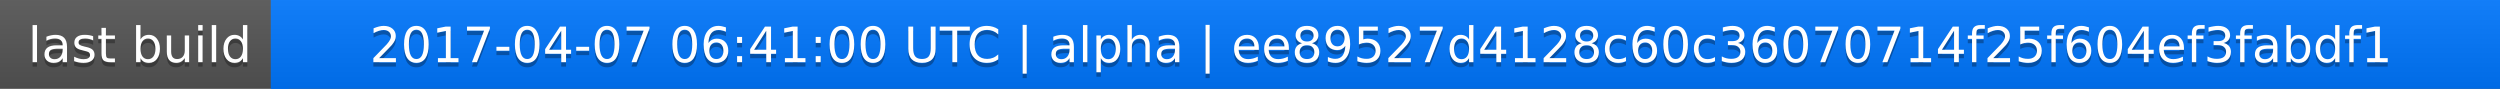
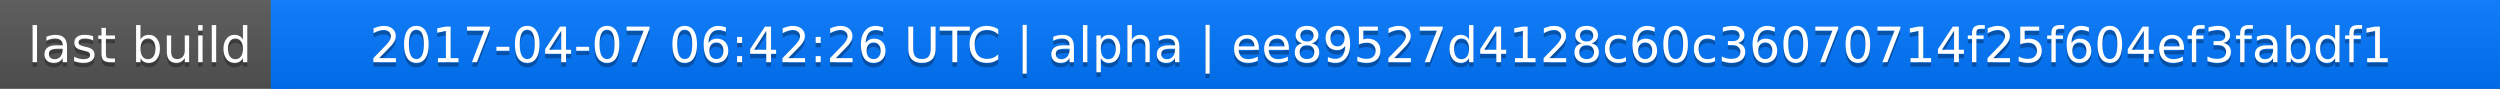
<svg xmlns="http://www.w3.org/2000/svg" width="563" height="20">
  <linearGradient id="a" x2="0" y2="100%">
    <stop offset="0" stop-color="#bbb" stop-opacity=".1" />
    <stop offset="1" stop-opacity=".1" />
  </linearGradient>
  <rect rx="0" width="563" height="20" fill="#555" />
  <rect rx="0" x="61" width="502" height="20" fill="#07f" />
  <path fill="#07f" d="M61 0h4v20h-4z" />
  <rect rx="0" width="563" height="20" fill="url(#a)" />
  <g fill="#fff" text-anchor="middle" font-family="DejaVu Sans,Verdana,Geneva,sans-serif" font-size="11">
    <text x="31.5" y="15" fill="#010101" fill-opacity=".3">last build</text>
    <text x="31.5" y="14">last build</text>
-     <text x="311" y="15" fill="#010101" fill-opacity=".3">2017-04-07 06:41:00 UTC | alpha | ee89527d4128c60c36070714f25f604ef3fabdf1</text>
-     <text x="311" y="14">2017-04-07 06:41:00 UTC | alpha | ee89527d4128c60c36070714f25f604ef3fabdf1</text>
+     <text x="311" y="15" fill="#010101" fill-opacity=".3">2017-04-07 06:42:26 UTC | alpha | ee89527d4128c60c36070714f25f604ef3fabdf1</text>
+     <text x="311" y="14">2017-04-07 06:42:26 UTC | alpha | ee89527d4128c60c36070714f25f604ef3fabdf1</text>
  </g>
</svg>
